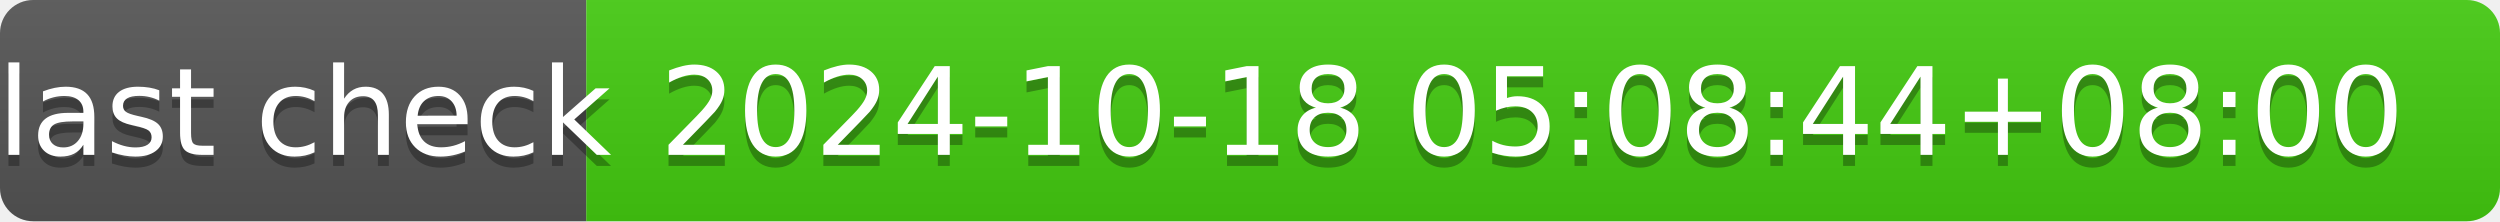
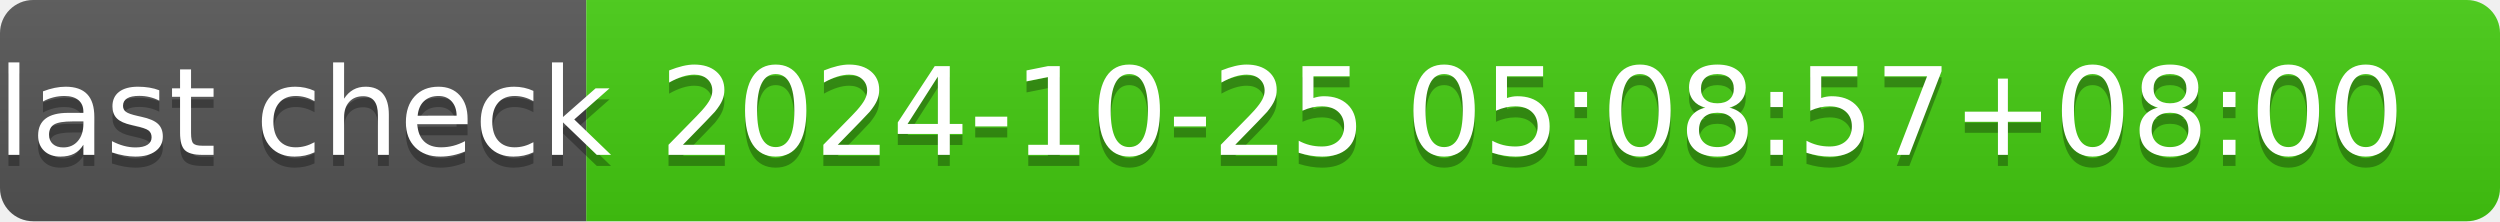
- <svg xmlns="http://www.w3.org/2000/svg" width="226" height="20" role="img" aria-label="last check: 2024-10-18 05:08:44+08:00">
+ <svg xmlns="http://www.w3.org/2000/svg" width="226" height="20" role="img" aria-label="last check: 2024-10-25 05:08:57+08:00">
  <linearGradient id="s" x2="0" y2="100%">
    <stop offset="0" stop-color="#bbb" stop-opacity=".1" />
    <stop offset="1" stop-opacity=".1" />
  </linearGradient>
  <clipPath id="r">
    <rect width="226" height="20" rx="3" fill="#fff" />
  </clipPath>
  <g clip-path="url(#r)">
    <rect width="53" height="20" fill="#555" />
    <rect x="53" width="173" height="20" fill="#4c1" />
    <rect width="226" height="20" fill="url(#s)" />
  </g>
  <g fill="#fff" text-anchor="middle" font-family="Verdana,Geneva,DejaVu Sans,sans-serif" text-rendering="geometricPrecision" font-size="110">
    <text aria-hidden="true" x="275" y="150" fill="#010101" fill-opacity=".3" transform="scale(.1)" textLength="430">last check</text>
    <text x="275" y="140" transform="scale(.1)" fill="#fff" textLength="430">last check</text>
-     <text aria-hidden="true" x="1385" y="150" fill="#010101" fill-opacity=".3" transform="scale(.1)" textLength="1630">2024-10-18 05:08:44+08:00</text>
-     <text x="1385" y="140" transform="scale(.1)" fill="#fff" textLength="1630">2024-10-18 05:08:44+08:00</text>
+     <text aria-hidden="true" x="1385" y="150" fill="#010101" fill-opacity=".3" transform="scale(.1)" textLength="1630">2024-10-25 05:08:57+08:00</text>
+     <text x="1385" y="140" transform="scale(.1)" fill="#fff" textLength="1630">2024-10-25 05:08:57+08:00</text>
  </g>
</svg>
